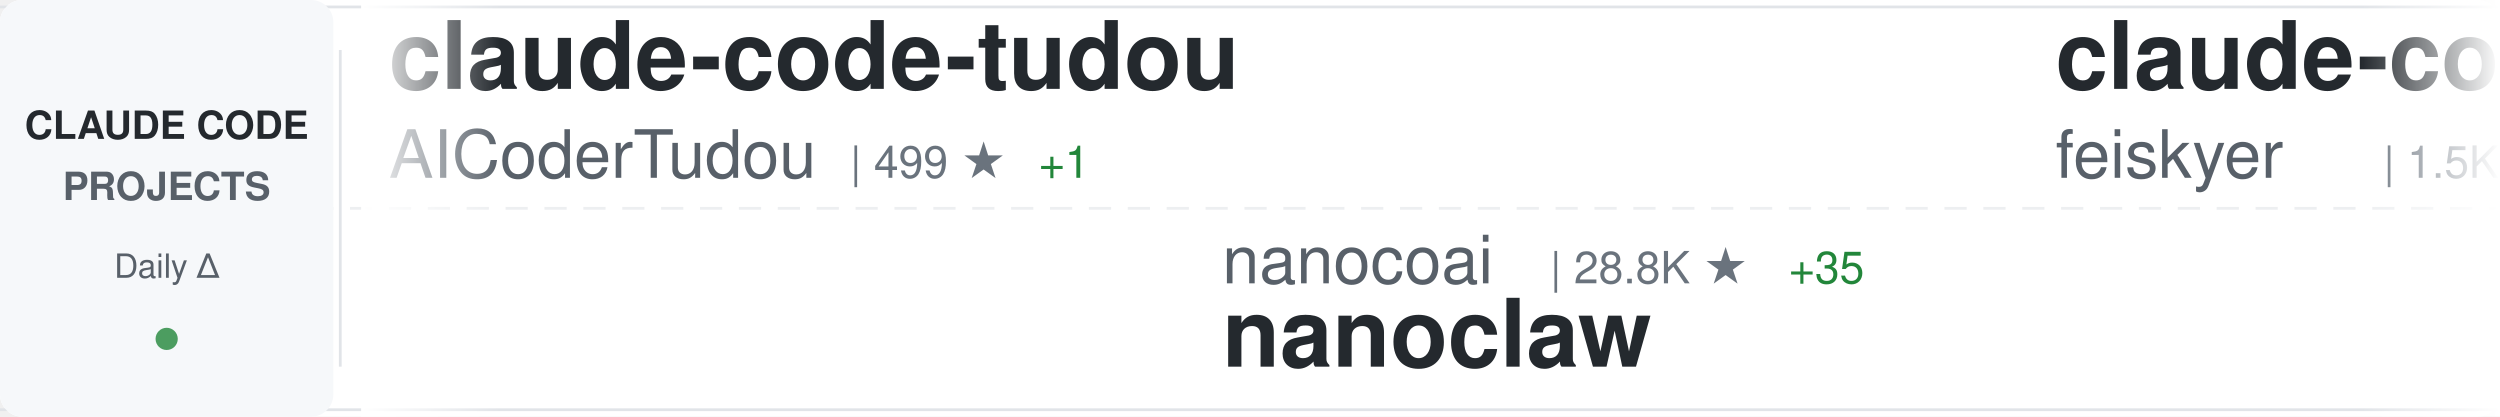
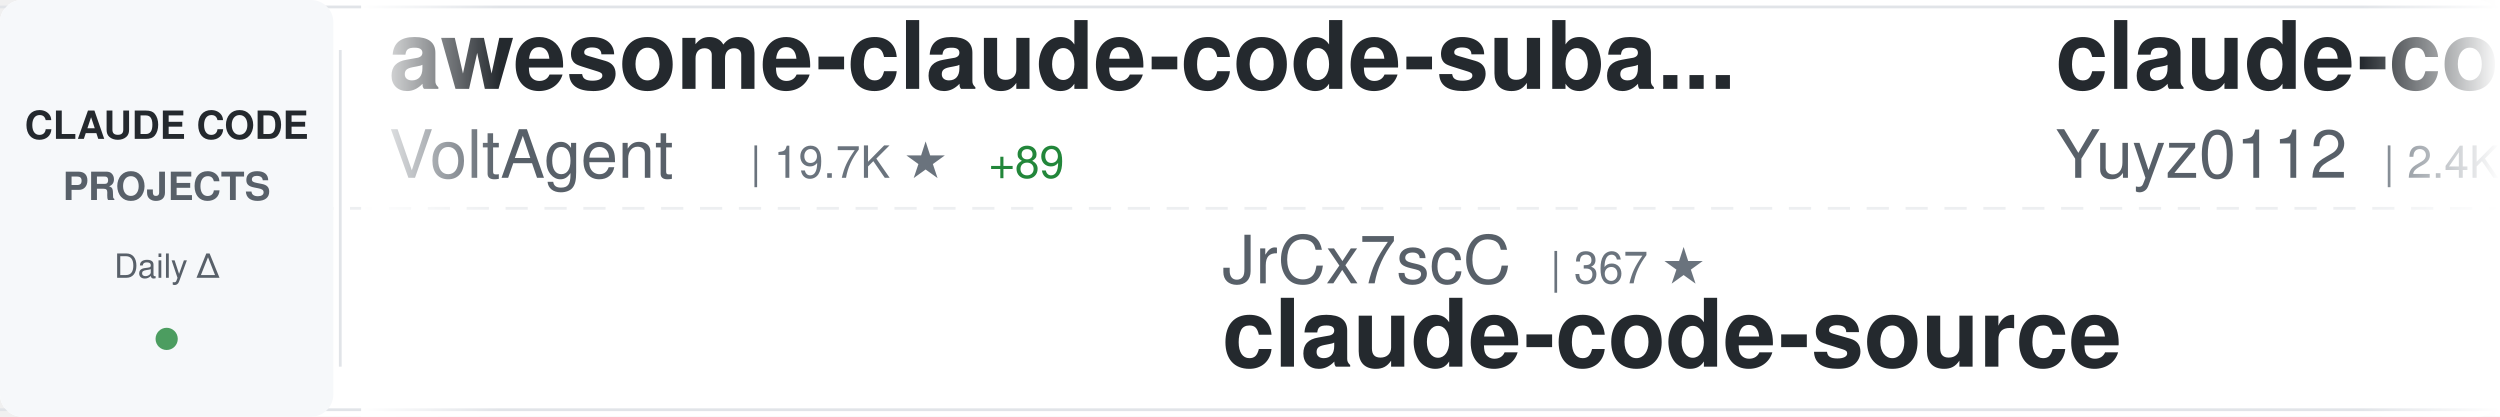
<svg xmlns="http://www.w3.org/2000/svg" width="900" height="150">
  <defs>
    <linearGradient id="awesomeLeftFade" x1="0%" y1="0%" x2="100%" y2="0%">
      <stop offset="0%" style="stop-color:#ffffff;stop-opacity:1" />
      <stop offset="100%" style="stop-color:#ffffff;stop-opacity:0" />
    </linearGradient>
    <linearGradient id="awesomeRightFade" x1="0%" y1="0%" x2="100%" y2="0%">
      <stop offset="0%" style="stop-color:#ffffff;stop-opacity:0" />
      <stop offset="100%" style="stop-color:#ffffff;stop-opacity:1" />
    </linearGradient>
  </defs>
  <rect width="900" height="150" fill="#ffffff" rx="8" />
  <rect x="0" y="2" width="900" height="1" fill="#e1e4e8" />
  <rect x="0" y="147" width="900" height="1" fill="#e1e4e8" />
  <line x1="0" y1="75" x2="900" y2="75" stroke="#e1e4e8" stroke-width="1" stroke-dasharray="8 6" opacity="0.6" />
  <rect x="0" y="0" width="120" height="150" fill="#f6f8fa" rx="8" />
  <text x="60" y="50" font-family="-apple-system, BlinkMacSystemFont, 'Segoe UI', Helvetica, Arial, sans-serif" font-size="14" font-weight="600" fill="#24292e" text-anchor="middle">CLAUDE CODE</text>
  <text x="60" y="72" font-family="-apple-system, BlinkMacSystemFont, 'Segoe UI', Helvetica, Arial, sans-serif" font-size="14" font-weight="600" fill="#586069" text-anchor="middle">PROJECTS</text>
  <text x="60" y="100" font-family="-apple-system, BlinkMacSystemFont, 'Segoe UI', Helvetica, Arial, sans-serif" font-size="12" font-weight="500" fill="#586069" text-anchor="middle">Daily Δ</text>
  <circle cx="60" cy="122" r="4" fill="#22863a" opacity="0.8" />
  <rect x="122" y="18" width="1" height="114" fill="#e1e4e8" />
  <clipPath id="awesomeTickerClip">
    <rect x="130" y="0" width="770" height="150" />
  </clipPath>
  <g clip-path="url(#awesomeTickerClip)">
    <g id="awesomeTickerItems">
      <animateTransform attributeName="transform" attributeType="XML" type="translate" from="0 0" to="-3000 0" dur="54s" repeatCount="indefinite" />
      <g transform="translate(0, 0)">
-         <text x="140" y="32" font-family="-apple-system, BlinkMacSystemFont, 'Segoe UI', Helvetica, Arial, sans-serif" font-size="34" font-weight="600" fill="#24292e">claude-code-tudou</text>
-         <text x="140" y="64" font-family="-apple-system, BlinkMacSystemFont, 'Segoe UI', Helvetica, Arial, sans-serif" font-size="24" font-weight="400" fill="#586069">AICoderTudou</text>
-         <text x="306" y="64" font-family="-apple-system, BlinkMacSystemFont, 'Segoe UI', Helvetica, Arial, sans-serif" font-size="16" font-weight="500" fill="#6a737d">| 499 ★</text>
-         <text x="374" y="64" font-family="-apple-system, BlinkMacSystemFont, 'Segoe UI', Helvetica, Arial, sans-serif" font-size="16" font-weight="500" fill="#22863a"> +1</text>
+         <text x="140" y="32" font-family="-apple-system, BlinkMacSystemFont, 'Segoe UI', Helvetica, Arial, sans-serif" font-size="34" font-weight="600" fill="#24292e">awesome-claude-code-suba...</text>
+         <text x="140" y="64" font-family="-apple-system, BlinkMacSystemFont, 'Segoe UI', Helvetica, Arial, sans-serif" font-size="24" font-weight="400" fill="#586069">VoltAgent</text>
+         <text x="270" y="64" font-family="-apple-system, BlinkMacSystemFont, 'Segoe UI', Helvetica, Arial, sans-serif" font-size="16" font-weight="500" fill="#6a737d">| 19.7K ★</text>
+         <text x="356" y="64" font-family="-apple-system, BlinkMacSystemFont, 'Segoe UI', Helvetica, Arial, sans-serif" font-size="16" font-weight="500" fill="#22863a"> +89</text>
      </g>
      <g transform="translate(300, 0)">
-         <text x="140" y="102" font-family="-apple-system, BlinkMacSystemFont, 'Segoe UI', Helvetica, Arial, sans-serif" font-size="24" font-weight="400" fill="#586069">nanocoai</text>
-         <text x="258" y="102" font-family="-apple-system, BlinkMacSystemFont, 'Segoe UI', Helvetica, Arial, sans-serif" font-size="16" font-weight="500" fill="#6a737d">| 28.8K ★</text>
-         <text x="344" y="102" font-family="-apple-system, BlinkMacSystemFont, 'Segoe UI', Helvetica, Arial, sans-serif" font-size="16" font-weight="500" fill="#22863a"> +35</text>
-         <text x="140" y="132" font-family="-apple-system, BlinkMacSystemFont, 'Segoe UI', Helvetica, Arial, sans-serif" font-size="34" font-weight="600" fill="#24292e">nanoclaw</text>
+         <text x="140" y="102" font-family="-apple-system, BlinkMacSystemFont, 'Segoe UI', Helvetica, Arial, sans-serif" font-size="24" font-weight="400" fill="#586069">JrCx7scC</text>
+         <text x="258" y="102" font-family="-apple-system, BlinkMacSystemFont, 'Segoe UI', Helvetica, Arial, sans-serif" font-size="16" font-weight="500" fill="#6a737d">| 367 ★</text>
+         <text x="140" y="132" font-family="-apple-system, BlinkMacSystemFont, 'Segoe UI', Helvetica, Arial, sans-serif" font-size="34" font-weight="600" fill="#24292e">claude-code-source</text>
      </g>
      <g transform="translate(600, 0)">
-         <text x="140" y="32" font-family="-apple-system, BlinkMacSystemFont, 'Segoe UI', Helvetica, Arial, sans-serif" font-size="34" font-weight="600" fill="#24292e">claude-code-settings</text>
-         <text x="140" y="64" font-family="-apple-system, BlinkMacSystemFont, 'Segoe UI', Helvetica, Arial, sans-serif" font-size="24" font-weight="400" fill="#586069">feiskyer</text>
-         <text x="258" y="64" font-family="-apple-system, BlinkMacSystemFont, 'Segoe UI', Helvetica, Arial, sans-serif" font-size="16" font-weight="500" fill="#6a737d">| 1.5K ★</text>
-         <text x="335" y="64" font-family="-apple-system, BlinkMacSystemFont, 'Segoe UI', Helvetica, Arial, sans-serif" font-size="16" font-weight="500" fill="#22863a"> +3</text>
+         <text x="140" y="32" font-family="-apple-system, BlinkMacSystemFont, 'Segoe UI', Helvetica, Arial, sans-serif" font-size="34" font-weight="600" fill="#24292e">claude-code-reverse</text>
+         <text x="140" y="64" font-family="-apple-system, BlinkMacSystemFont, 'Segoe UI', Helvetica, Arial, sans-serif" font-size="24" font-weight="400" fill="#586069">Yuyz0112</text>
+         <text x="258" y="64" font-family="-apple-system, BlinkMacSystemFont, 'Segoe UI', Helvetica, Arial, sans-serif" font-size="16" font-weight="500" fill="#6a737d">| 2.4K ★</text>
      </g>
      <g transform="translate(900, 0)">
-         <text x="140" y="102" font-family="-apple-system, BlinkMacSystemFont, 'Segoe UI', Helvetica, Arial, sans-serif" font-size="24" font-weight="400" fill="#586069">ghuntley</text>
-         <text x="258" y="102" font-family="-apple-system, BlinkMacSystemFont, 'Segoe UI', Helvetica, Arial, sans-serif" font-size="16" font-weight="500" fill="#6a737d">| 976 ★</text>
-         <text x="140" y="132" font-family="-apple-system, BlinkMacSystemFont, 'Segoe UI', Helvetica, Arial, sans-serif" font-size="34" font-weight="600" fill="#24292e">claude-code-source-code-...</text>
+         <text x="140" y="102" font-family="-apple-system, BlinkMacSystemFont, 'Segoe UI', Helvetica, Arial, sans-serif" font-size="24" font-weight="400" fill="#586069">zstmfhy</text>
+         <text x="246" y="102" font-family="-apple-system, BlinkMacSystemFont, 'Segoe UI', Helvetica, Arial, sans-serif" font-size="16" font-weight="500" fill="#6a737d">| 190 ★</text>
+         <text x="140" y="132" font-family="-apple-system, BlinkMacSystemFont, 'Segoe UI', Helvetica, Arial, sans-serif" font-size="34" font-weight="600" fill="#24292e">Claude-code</text>
      </g>
      <g transform="translate(1200, 0)">
-         <text x="140" y="32" font-family="-apple-system, BlinkMacSystemFont, 'Segoe UI', Helvetica, Arial, sans-serif" font-size="34" font-weight="600" fill="#24292e">claude-code-source</text>
-         <text x="140" y="64" font-family="-apple-system, BlinkMacSystemFont, 'Segoe UI', Helvetica, Arial, sans-serif" font-size="24" font-weight="400" fill="#586069">AprilNEA</text>
-         <text x="258" y="64" font-family="-apple-system, BlinkMacSystemFont, 'Segoe UI', Helvetica, Arial, sans-serif" font-size="16" font-weight="500" fill="#6a737d">| 377 ★</text>
+         <text x="140" y="32" font-family="-apple-system, BlinkMacSystemFont, 'Segoe UI', Helvetica, Arial, sans-serif" font-size="34" font-weight="600" fill="#24292e">Claude-code</text>
+         <text x="140" y="64" font-family="-apple-system, BlinkMacSystemFont, 'Segoe UI', Helvetica, Arial, sans-serif" font-size="24" font-weight="400" fill="#586069">fazxes</text>
+         <text x="234" y="64" font-family="-apple-system, BlinkMacSystemFont, 'Segoe UI', Helvetica, Arial, sans-serif" font-size="16" font-weight="500" fill="#6a737d">| 215 ★</text>
      </g>
      <g transform="translate(1500, 0)">
-         <text x="140" y="102" font-family="-apple-system, BlinkMacSystemFont, 'Segoe UI', Helvetica, Arial, sans-serif" font-size="24" font-weight="400" fill="#586069">eyaltoledano</text>
-         <text x="306" y="102" font-family="-apple-system, BlinkMacSystemFont, 'Segoe UI', Helvetica, Arial, sans-serif" font-size="16" font-weight="500" fill="#6a737d">| 27.1K ★</text>
-         <text x="392" y="102" font-family="-apple-system, BlinkMacSystemFont, 'Segoe UI', Helvetica, Arial, sans-serif" font-size="16" font-weight="500" fill="#22863a"> +17</text>
-         <text x="140" y="132" font-family="-apple-system, BlinkMacSystemFont, 'Segoe UI', Helvetica, Arial, sans-serif" font-size="34" font-weight="600" fill="#24292e">claude-task-master</text>
+         <text x="140" y="102" font-family="-apple-system, BlinkMacSystemFont, 'Segoe UI', Helvetica, Arial, sans-serif" font-size="24" font-weight="400" fill="#586069">lorryjovens-hub</text>
+         <text x="342" y="102" font-family="-apple-system, BlinkMacSystemFont, 'Segoe UI', Helvetica, Arial, sans-serif" font-size="16" font-weight="500" fill="#6a737d">| 1.6K ★</text>
+         <text x="419" y="102" font-family="-apple-system, BlinkMacSystemFont, 'Segoe UI', Helvetica, Arial, sans-serif" font-size="16" font-weight="500" fill="#22863a"> +8</text>
+         <text x="140" y="132" font-family="-apple-system, BlinkMacSystemFont, 'Segoe UI', Helvetica, Arial, sans-serif" font-size="34" font-weight="600" fill="#24292e">claude-code-rust</text>
      </g>
      <g transform="translate(1800, 0)">
-         <text x="140" y="32" font-family="-apple-system, BlinkMacSystemFont, 'Segoe UI', Helvetica, Arial, sans-serif" font-size="34" font-weight="600" fill="#24292e">ClaudeCodeAgents</text>
-         <text x="140" y="64" font-family="-apple-system, BlinkMacSystemFont, 'Segoe UI', Helvetica, Arial, sans-serif" font-size="24" font-weight="400" fill="#586069">darcyegb</text>
-         <text x="258" y="64" font-family="-apple-system, BlinkMacSystemFont, 'Segoe UI', Helvetica, Arial, sans-serif" font-size="16" font-weight="500" fill="#6a737d">| 690 ★</text>
-         <text x="326" y="64" font-family="-apple-system, BlinkMacSystemFont, 'Segoe UI', Helvetica, Arial, sans-serif" font-size="16" font-weight="500" fill="#22863a"> +1</text>
+         <text x="140" y="32" font-family="-apple-system, BlinkMacSystemFont, 'Segoe UI', Helvetica, Arial, sans-serif" font-size="34" font-weight="600" fill="#24292e">claude-code-base-action</text>
+         <text x="140" y="64" font-family="-apple-system, BlinkMacSystemFont, 'Segoe UI', Helvetica, Arial, sans-serif" font-size="24" font-weight="400" fill="#586069">anthropics</text>
+         <text x="282" y="64" font-family="-apple-system, BlinkMacSystemFont, 'Segoe UI', Helvetica, Arial, sans-serif" font-size="16" font-weight="500" fill="#6a737d">| 821 ★</text>
+         <text x="350" y="64" font-family="-apple-system, BlinkMacSystemFont, 'Segoe UI', Helvetica, Arial, sans-serif" font-size="16" font-weight="500" fill="#22863a"> +2</text>
      </g>
      <g transform="translate(2100, 0)">
-         <text x="140" y="102" font-family="-apple-system, BlinkMacSystemFont, 'Segoe UI', Helvetica, Arial, sans-serif" font-size="24" font-weight="400" fill="#586069">ComposioHQ</text>
-         <text x="282" y="102" font-family="-apple-system, BlinkMacSystemFont, 'Segoe UI', Helvetica, Arial, sans-serif" font-size="16" font-weight="500" fill="#6a737d">| 59.4K ★</text>
-         <text x="368" y="102" font-family="-apple-system, BlinkMacSystemFont, 'Segoe UI', Helvetica, Arial, sans-serif" font-size="16" font-weight="500" fill="#22863a"> +175</text>
-         <text x="140" y="132" font-family="-apple-system, BlinkMacSystemFont, 'Segoe UI', Helvetica, Arial, sans-serif" font-size="34" font-weight="600" fill="#24292e">awesome-claude-skills</text>
+         <text x="140" y="102" font-family="-apple-system, BlinkMacSystemFont, 'Segoe UI', Helvetica, Arial, sans-serif" font-size="24" font-weight="400" fill="#586069">Maciek-roboblog</text>
+         <text x="342" y="102" font-family="-apple-system, BlinkMacSystemFont, 'Segoe UI', Helvetica, Arial, sans-serif" font-size="16" font-weight="500" fill="#6a737d">| 8.0K ★</text>
+         <text x="419" y="102" font-family="-apple-system, BlinkMacSystemFont, 'Segoe UI', Helvetica, Arial, sans-serif" font-size="16" font-weight="500" fill="#22863a"> +8</text>
+         <text x="140" y="132" font-family="-apple-system, BlinkMacSystemFont, 'Segoe UI', Helvetica, Arial, sans-serif" font-size="34" font-weight="600" fill="#24292e">Claude-Code-Usage-Monito...</text>
      </g>
      <g transform="translate(2400, 0)">
-         <text x="140" y="32" font-family="-apple-system, BlinkMacSystemFont, 'Segoe UI', Helvetica, Arial, sans-serif" font-size="34" font-weight="600" fill="#24292e">claude-code-security-rev...</text>
-         <text x="140" y="64" font-family="-apple-system, BlinkMacSystemFont, 'Segoe UI', Helvetica, Arial, sans-serif" font-size="24" font-weight="400" fill="#586069">anthropics</text>
-         <text x="282" y="64" font-family="-apple-system, BlinkMacSystemFont, 'Segoe UI', Helvetica, Arial, sans-serif" font-size="16" font-weight="500" fill="#6a737d">| 4.6K ★</text>
-         <text x="359" y="64" font-family="-apple-system, BlinkMacSystemFont, 'Segoe UI', Helvetica, Arial, sans-serif" font-size="16" font-weight="500" fill="#22863a"> +9</text>
+         <text x="140" y="32" font-family="-apple-system, BlinkMacSystemFont, 'Segoe UI', Helvetica, Arial, sans-serif" font-size="34" font-weight="600" fill="#24292e">ClaudeCode</text>
+         <text x="140" y="64" font-family="-apple-system, BlinkMacSystemFont, 'Segoe UI', Helvetica, Arial, sans-serif" font-size="24" font-weight="400" fill="#586069">guanshan</text>
+         <text x="258" y="64" font-family="-apple-system, BlinkMacSystemFont, 'Segoe UI', Helvetica, Arial, sans-serif" font-size="16" font-weight="500" fill="#6a737d">| 59 ★</text>
      </g>
      <g transform="translate(2700, 0)">
-         <text x="140" y="102" font-family="-apple-system, BlinkMacSystemFont, 'Segoe UI', Helvetica, Arial, sans-serif" font-size="24" font-weight="400" fill="#586069">FlorianBruniaux</text>
-         <text x="342" y="102" font-family="-apple-system, BlinkMacSystemFont, 'Segoe UI', Helvetica, Arial, sans-serif" font-size="16" font-weight="500" fill="#6a737d">| 4.3K ★</text>
-         <text x="419" y="102" font-family="-apple-system, BlinkMacSystemFont, 'Segoe UI', Helvetica, Arial, sans-serif" font-size="16" font-weight="500" fill="#22863a"> +14</text>
-         <text x="140" y="132" font-family="-apple-system, BlinkMacSystemFont, 'Segoe UI', Helvetica, Arial, sans-serif" font-size="34" font-weight="600" fill="#24292e">claude-code-ultimate-gui...</text>
+         <text x="140" y="102" font-family="-apple-system, BlinkMacSystemFont, 'Segoe UI', Helvetica, Arial, sans-serif" font-size="24" font-weight="400" fill="#586069">anthropics</text>
+         <text x="282" y="102" font-family="-apple-system, BlinkMacSystemFont, 'Segoe UI', Helvetica, Arial, sans-serif" font-size="16" font-weight="500" fill="#6a737d">| 19.2K ★</text>
+         <text x="368" y="102" font-family="-apple-system, BlinkMacSystemFont, 'Segoe UI', Helvetica, Arial, sans-serif" font-size="16" font-weight="500" fill="#22863a"> +97</text>
+         <text x="140" y="132" font-family="-apple-system, BlinkMacSystemFont, 'Segoe UI', Helvetica, Arial, sans-serif" font-size="34" font-weight="600" fill="#24292e">claude-plugins-official</text>
      </g>
      <g transform="translate(3000, 0)">
-         <text x="140" y="32" font-family="-apple-system, BlinkMacSystemFont, 'Segoe UI', Helvetica, Arial, sans-serif" font-size="34" font-weight="600" fill="#24292e">claude-code-tudou</text>
-         <text x="140" y="64" font-family="-apple-system, BlinkMacSystemFont, 'Segoe UI', Helvetica, Arial, sans-serif" font-size="24" font-weight="400" fill="#586069">AICoderTudou</text>
-         <text x="306" y="64" font-family="-apple-system, BlinkMacSystemFont, 'Segoe UI', Helvetica, Arial, sans-serif" font-size="16" font-weight="500" fill="#6a737d">| 499 ★</text>
-         <text x="374" y="64" font-family="-apple-system, BlinkMacSystemFont, 'Segoe UI', Helvetica, Arial, sans-serif" font-size="16" font-weight="500" fill="#22863a"> +1</text>
+         <text x="140" y="32" font-family="-apple-system, BlinkMacSystemFont, 'Segoe UI', Helvetica, Arial, sans-serif" font-size="34" font-weight="600" fill="#24292e">awesome-claude-code-suba...</text>
+         <text x="140" y="64" font-family="-apple-system, BlinkMacSystemFont, 'Segoe UI', Helvetica, Arial, sans-serif" font-size="24" font-weight="400" fill="#586069">VoltAgent</text>
+         <text x="270" y="64" font-family="-apple-system, BlinkMacSystemFont, 'Segoe UI', Helvetica, Arial, sans-serif" font-size="16" font-weight="500" fill="#6a737d">| 19.7K ★</text>
+         <text x="356" y="64" font-family="-apple-system, BlinkMacSystemFont, 'Segoe UI', Helvetica, Arial, sans-serif" font-size="16" font-weight="500" fill="#22863a"> +89</text>
      </g>
      <g transform="translate(3300, 0)">
-         <text x="140" y="102" font-family="-apple-system, BlinkMacSystemFont, 'Segoe UI', Helvetica, Arial, sans-serif" font-size="24" font-weight="400" fill="#586069">nanocoai</text>
-         <text x="258" y="102" font-family="-apple-system, BlinkMacSystemFont, 'Segoe UI', Helvetica, Arial, sans-serif" font-size="16" font-weight="500" fill="#6a737d">| 28.8K ★</text>
-         <text x="344" y="102" font-family="-apple-system, BlinkMacSystemFont, 'Segoe UI', Helvetica, Arial, sans-serif" font-size="16" font-weight="500" fill="#22863a"> +35</text>
-         <text x="140" y="132" font-family="-apple-system, BlinkMacSystemFont, 'Segoe UI', Helvetica, Arial, sans-serif" font-size="34" font-weight="600" fill="#24292e">nanoclaw</text>
+         <text x="140" y="102" font-family="-apple-system, BlinkMacSystemFont, 'Segoe UI', Helvetica, Arial, sans-serif" font-size="24" font-weight="400" fill="#586069">JrCx7scC</text>
+         <text x="258" y="102" font-family="-apple-system, BlinkMacSystemFont, 'Segoe UI', Helvetica, Arial, sans-serif" font-size="16" font-weight="500" fill="#6a737d">| 367 ★</text>
+         <text x="140" y="132" font-family="-apple-system, BlinkMacSystemFont, 'Segoe UI', Helvetica, Arial, sans-serif" font-size="34" font-weight="600" fill="#24292e">claude-code-source</text>
      </g>
      <g transform="translate(3600, 0)">
-         <text x="140" y="32" font-family="-apple-system, BlinkMacSystemFont, 'Segoe UI', Helvetica, Arial, sans-serif" font-size="34" font-weight="600" fill="#24292e">claude-code-settings</text>
-         <text x="140" y="64" font-family="-apple-system, BlinkMacSystemFont, 'Segoe UI', Helvetica, Arial, sans-serif" font-size="24" font-weight="400" fill="#586069">feiskyer</text>
-         <text x="258" y="64" font-family="-apple-system, BlinkMacSystemFont, 'Segoe UI', Helvetica, Arial, sans-serif" font-size="16" font-weight="500" fill="#6a737d">| 1.5K ★</text>
-         <text x="335" y="64" font-family="-apple-system, BlinkMacSystemFont, 'Segoe UI', Helvetica, Arial, sans-serif" font-size="16" font-weight="500" fill="#22863a"> +3</text>
+         <text x="140" y="32" font-family="-apple-system, BlinkMacSystemFont, 'Segoe UI', Helvetica, Arial, sans-serif" font-size="34" font-weight="600" fill="#24292e">claude-code-reverse</text>
+         <text x="140" y="64" font-family="-apple-system, BlinkMacSystemFont, 'Segoe UI', Helvetica, Arial, sans-serif" font-size="24" font-weight="400" fill="#586069">Yuyz0112</text>
+         <text x="258" y="64" font-family="-apple-system, BlinkMacSystemFont, 'Segoe UI', Helvetica, Arial, sans-serif" font-size="16" font-weight="500" fill="#6a737d">| 2.4K ★</text>
      </g>
      <g transform="translate(3900, 0)">
-         <text x="140" y="102" font-family="-apple-system, BlinkMacSystemFont, 'Segoe UI', Helvetica, Arial, sans-serif" font-size="24" font-weight="400" fill="#586069">ghuntley</text>
-         <text x="258" y="102" font-family="-apple-system, BlinkMacSystemFont, 'Segoe UI', Helvetica, Arial, sans-serif" font-size="16" font-weight="500" fill="#6a737d">| 976 ★</text>
-         <text x="140" y="132" font-family="-apple-system, BlinkMacSystemFont, 'Segoe UI', Helvetica, Arial, sans-serif" font-size="34" font-weight="600" fill="#24292e">claude-code-source-code-...</text>
+         <text x="140" y="102" font-family="-apple-system, BlinkMacSystemFont, 'Segoe UI', Helvetica, Arial, sans-serif" font-size="24" font-weight="400" fill="#586069">zstmfhy</text>
+         <text x="246" y="102" font-family="-apple-system, BlinkMacSystemFont, 'Segoe UI', Helvetica, Arial, sans-serif" font-size="16" font-weight="500" fill="#6a737d">| 190 ★</text>
+         <text x="140" y="132" font-family="-apple-system, BlinkMacSystemFont, 'Segoe UI', Helvetica, Arial, sans-serif" font-size="34" font-weight="600" fill="#24292e">Claude-code</text>
      </g>
    </g>
  </g>
  <rect x="130" y="0" width="50" height="150" fill="url(#awesomeLeftFade)" />
  <rect x="850" y="0" width="50" height="150" fill="url(#awesomeRightFade)" />
</svg>
